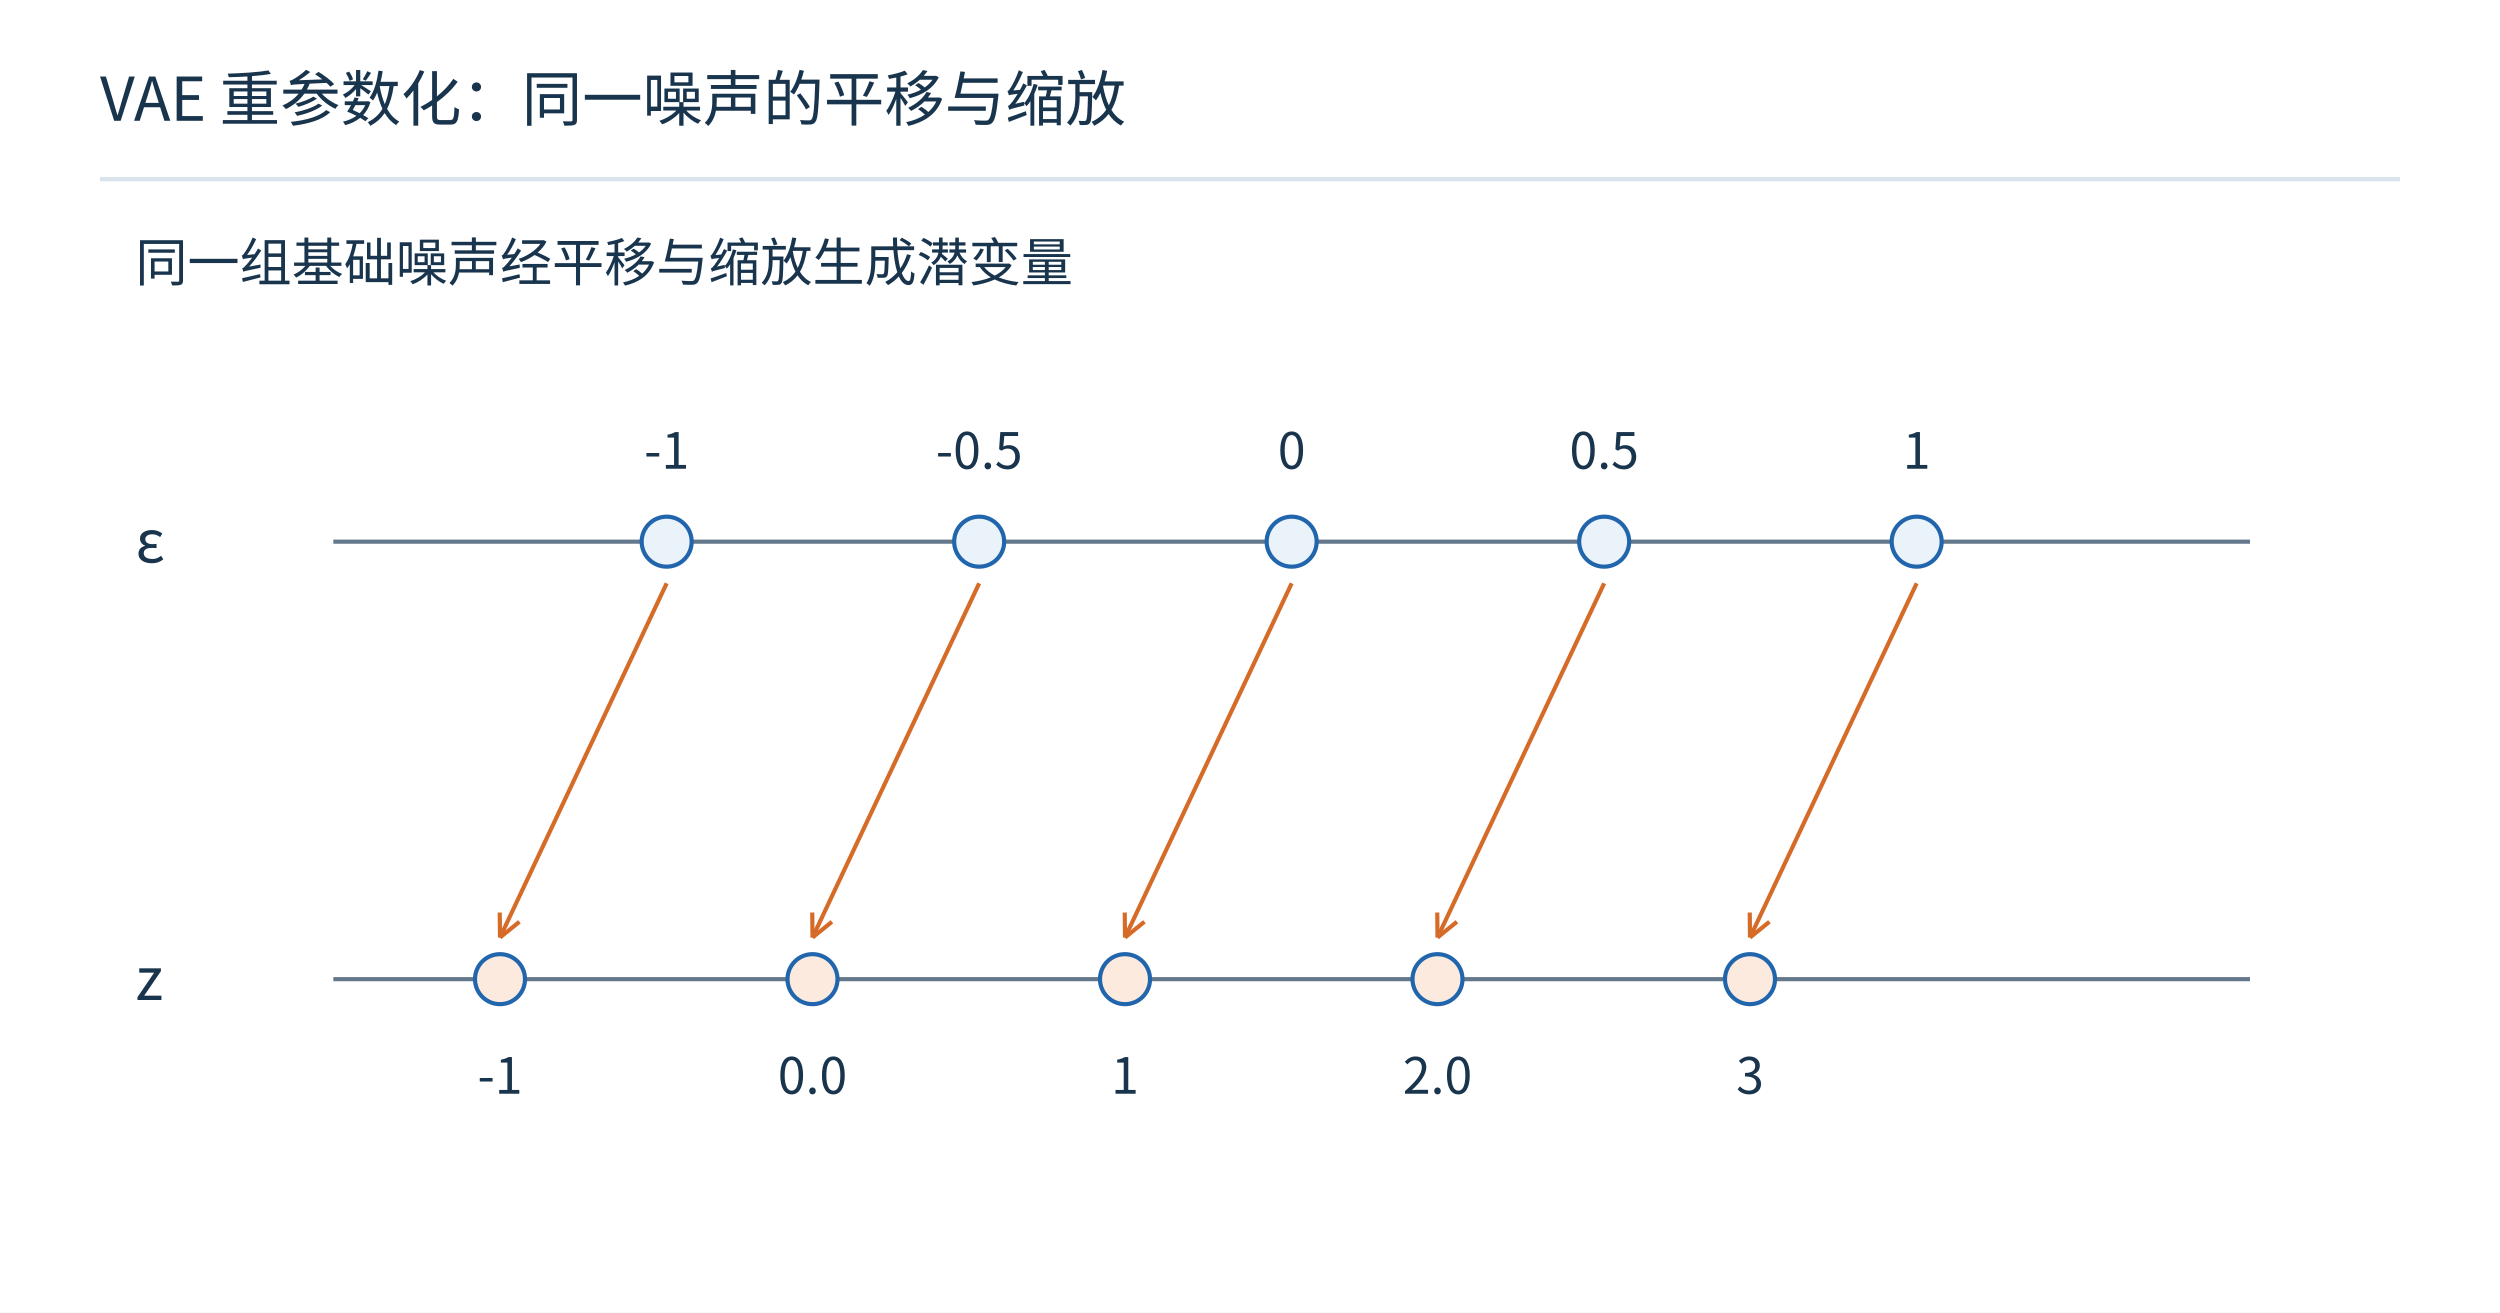
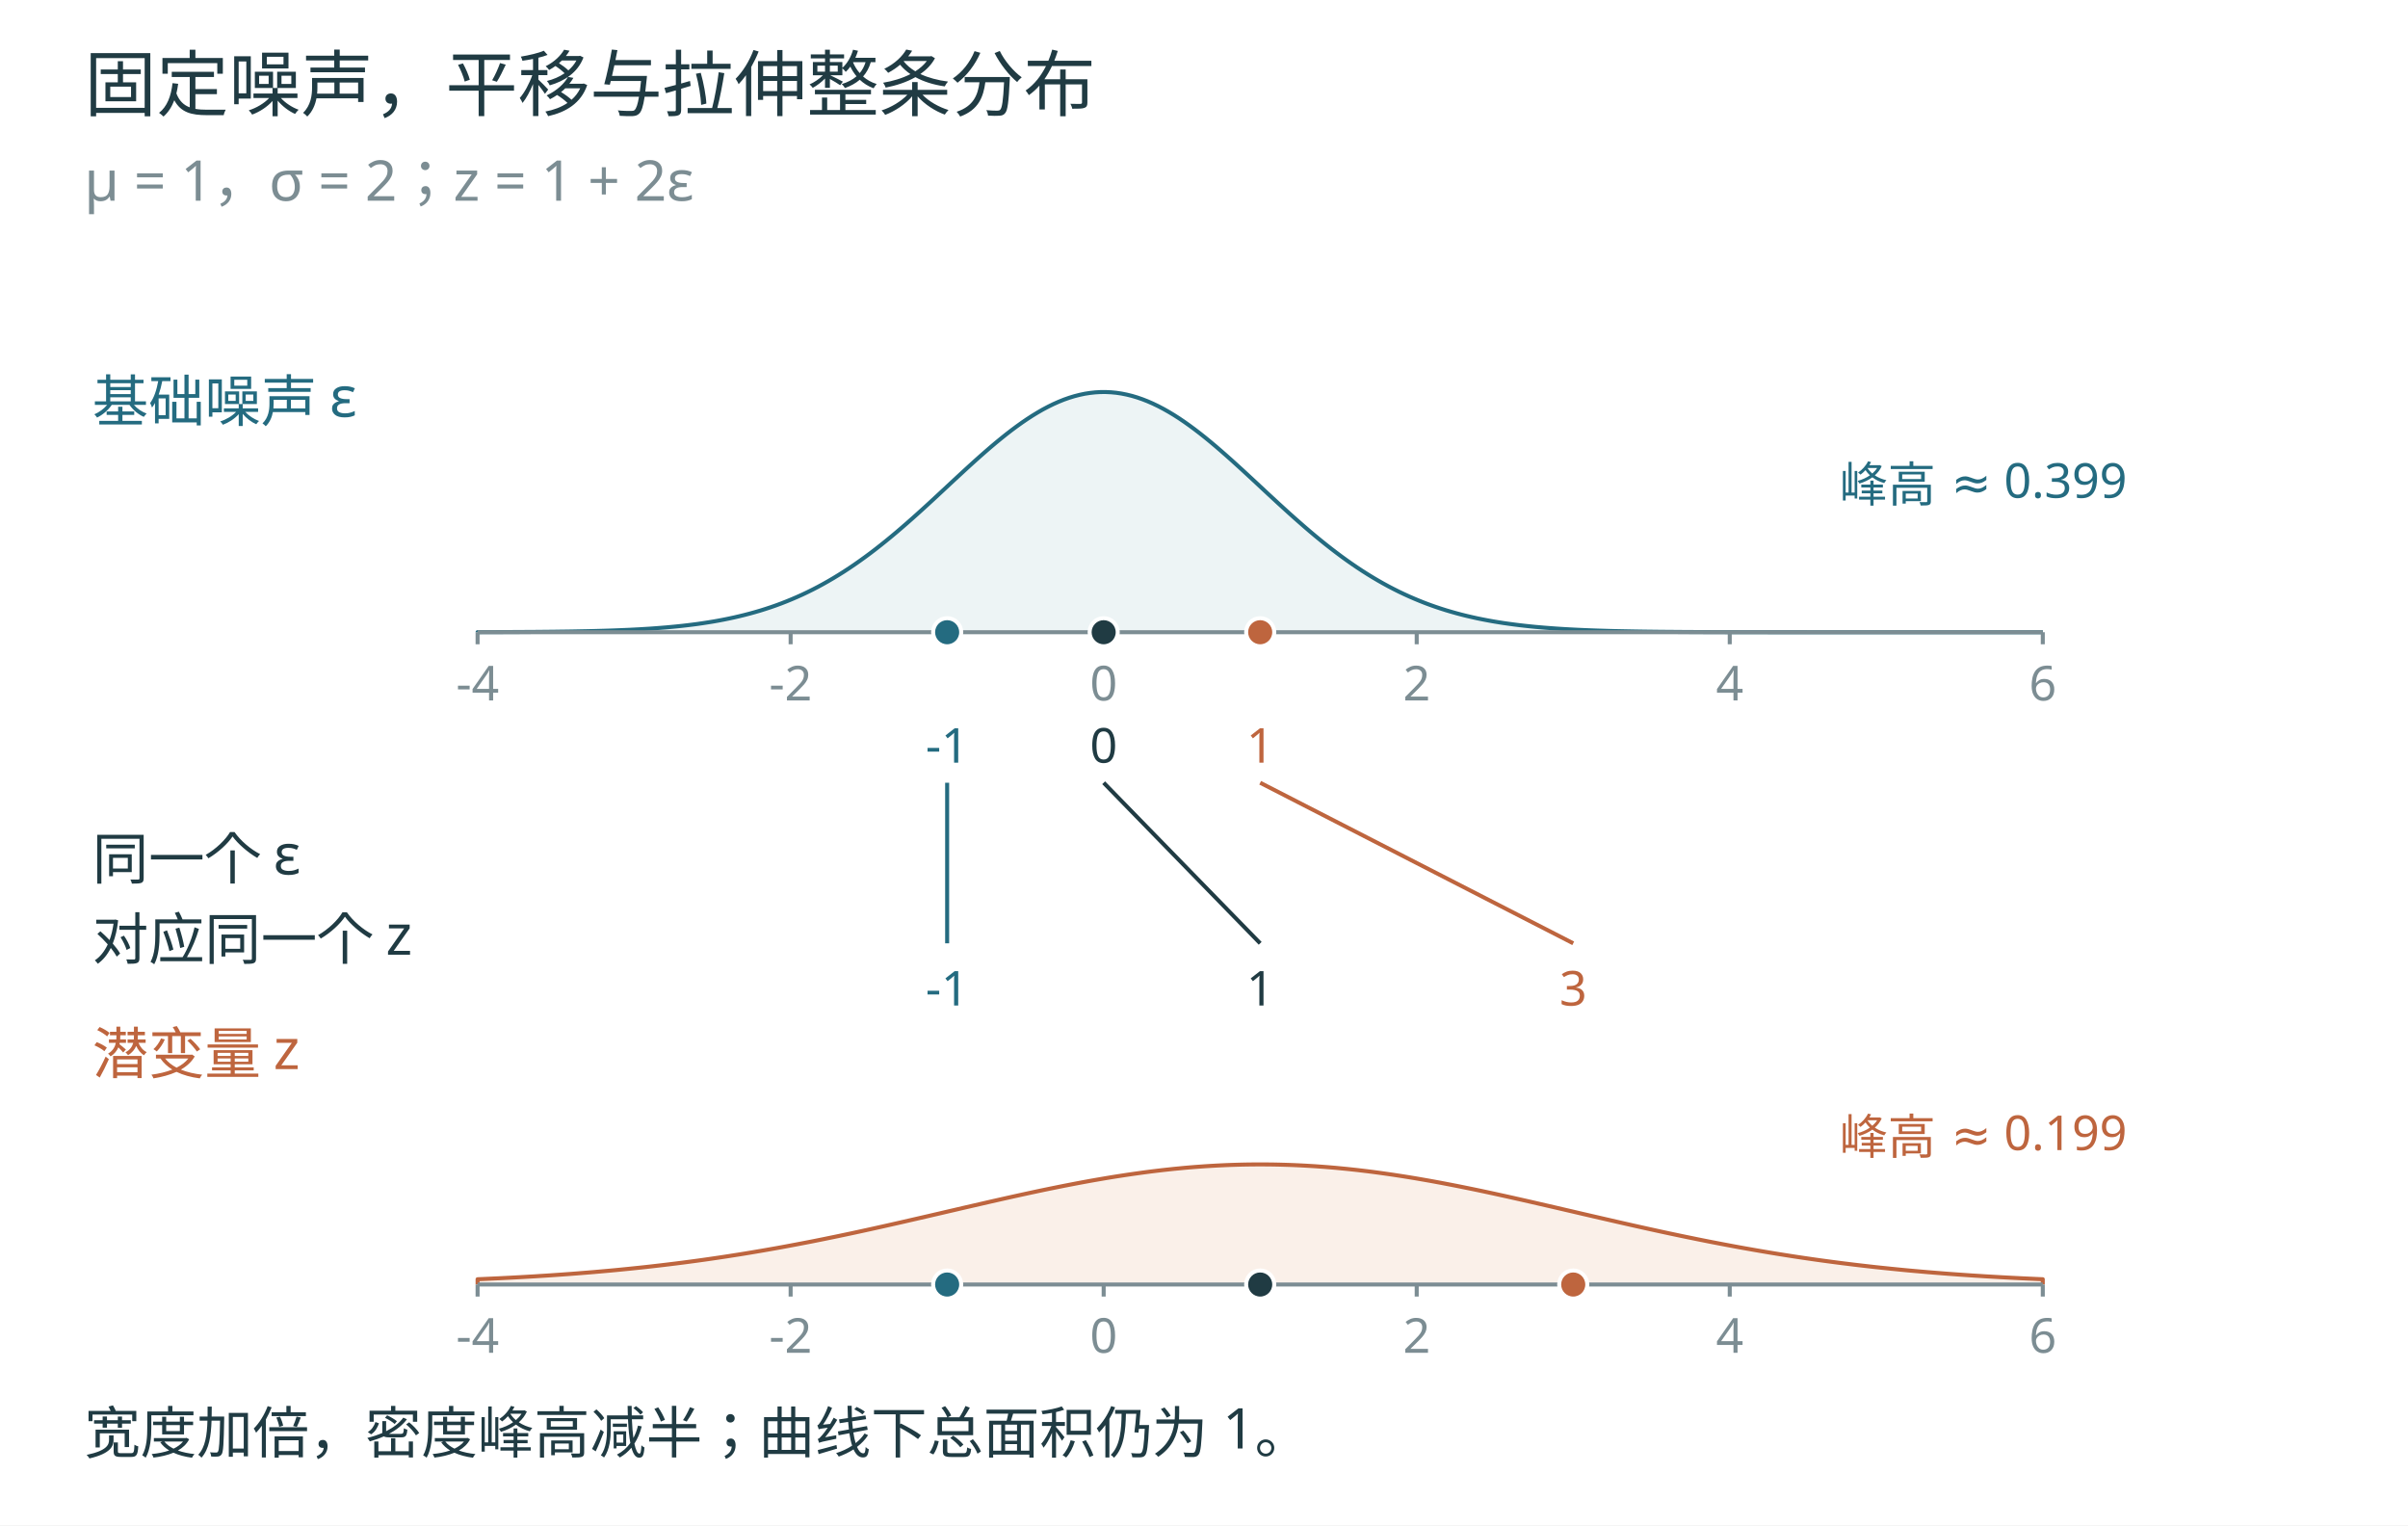
- <svg xmlns="http://www.w3.org/2000/svg" width="1200" height="630" viewBox="0 0 1200 630" role="img">
-   <rect width="1200" height="630" fill="white" />
-   <g font-family="Microsoft YaHei,Noto Sans CJK SC,sans-serif">
-     <text x="48" y="58" font-size="29" fill="#19344d" text-anchor="start">VAE 重参数化：同一噪声的平移与缩放</text>
-     <path d="M48,86 L1152,86" stroke="#d8e3ed" stroke-width="2" fill="none" />
-     <text x="65" y="135" font-size="25" fill="#19344d" text-anchor="start">同一组基础噪声经平移与缩放生成潜变量</text>
-     <path d="M160,260 L1080,260" stroke="#64788b" stroke-width="2" fill="none" />
-     <text x="65" y="270" font-size="28" fill="#19344d" text-anchor="start">ε</text>
-     <path d="M160,470 L1080,470" stroke="#64788b" stroke-width="2" fill="none" />
-     <text x="65" y="480" font-size="28" fill="#19344d" text-anchor="start">z</text>
-     <circle cx="320" cy="260" r="12" fill="#eaf2fa" stroke="#2166ac" stroke-width="2" />
-     <circle cx="240" cy="470" r="12" fill="#fceadf" stroke="#2166ac" stroke-width="2" />
-     <path d="M320,280 L240,450" stroke="#d66b28" stroke-width="2" fill="none" />
-     <path d="M240,450 L239.878,438.001" stroke="#d66b28" stroke-width="2" fill="none" />
-     <path d="M240,450 L249.324,442.446" stroke="#d66b28" stroke-width="2" fill="none" />
-     <text x="320" y="225" font-size="24" fill="#19344d" text-anchor="middle">-1</text>
-     <text x="240" y="525" font-size="24" fill="#19344d" text-anchor="middle">-1</text>
-     <circle cx="470.0" cy="260" r="12" fill="#eaf2fa" stroke="#2166ac" stroke-width="2" />
-     <circle cx="390.0" cy="470" r="12" fill="#fceadf" stroke="#2166ac" stroke-width="2" />
-     <path d="M470.0,280 L390.0,450" stroke="#d66b28" stroke-width="2" fill="none" />
-     <path d="M390.0,450 L389.878,438.001" stroke="#d66b28" stroke-width="2" fill="none" />
-     <path d="M390.0,450 L399.324,442.446" stroke="#d66b28" stroke-width="2" fill="none" />
-     <text x="470.0" y="225" font-size="24" fill="#19344d" text-anchor="middle">-0.5</text>
-     <text x="390.0" y="525" font-size="24" fill="#19344d" text-anchor="middle">0.0</text>
-     <circle cx="620" cy="260" r="12" fill="#eaf2fa" stroke="#2166ac" stroke-width="2" />
-     <circle cx="540" cy="470" r="12" fill="#fceadf" stroke="#2166ac" stroke-width="2" />
-     <path d="M620,280 L540,450" stroke="#d66b28" stroke-width="2" fill="none" />
-     <path d="M540,450 L539.878,438.001" stroke="#d66b28" stroke-width="2" fill="none" />
-     <path d="M540,450 L549.324,442.446" stroke="#d66b28" stroke-width="2" fill="none" />
-     <text x="620" y="225" font-size="24" fill="#19344d" text-anchor="middle">0</text>
-     <text x="540" y="525" font-size="24" fill="#19344d" text-anchor="middle">1</text>
-     <circle cx="770.0" cy="260" r="12" fill="#eaf2fa" stroke="#2166ac" stroke-width="2" />
-     <circle cx="690.0" cy="470" r="12" fill="#fceadf" stroke="#2166ac" stroke-width="2" />
-     <path d="M770.0,280 L690.0,450" stroke="#d66b28" stroke-width="2" fill="none" />
-     <path d="M690.0,450 L689.878,438.001" stroke="#d66b28" stroke-width="2" fill="none" />
-     <path d="M690.0,450 L699.324,442.446" stroke="#d66b28" stroke-width="2" fill="none" />
-     <text x="770.0" y="225" font-size="24" fill="#19344d" text-anchor="middle">0.5</text>
-     <text x="690.0" y="525" font-size="24" fill="#19344d" text-anchor="middle">2.0</text>
-     <circle cx="920" cy="260" r="12" fill="#eaf2fa" stroke="#2166ac" stroke-width="2" />
-     <circle cx="840" cy="470" r="12" fill="#fceadf" stroke="#2166ac" stroke-width="2" />
-     <path d="M920,280 L840,450" stroke="#d66b28" stroke-width="2" fill="none" />
-     <path d="M840,450 L839.878,438.001" stroke="#d66b28" stroke-width="2" fill="none" />
-     <path d="M840,450 L849.324,442.446" stroke="#d66b28" stroke-width="2" fill="none" />
-     <text x="920" y="225" font-size="24" fill="#19344d" text-anchor="middle">1</text>
-     <text x="840" y="525" font-size="24" fill="#19344d" text-anchor="middle">3</text>
+ <svg xmlns="http://www.w3.org/2000/svg" width="1200" height="760" viewBox="0 0 1200 760" role="img">
+   <rect width="1200" height="760" fill="white" />
+   <g font-family="Microsoft YaHei,sans-serif">
+     <text x="42" y="55" font-size="36" fill="#203b43" text-anchor="start">固定噪声，平移与拉伸整条分布</text>
+     <text x="42" y="100" font-size="28" fill="#7c8d93" text-anchor="start">μ = 1，σ = 2；z = 1 + 2ε</text>
+     <text x="46" y="210" font-size="28" fill="#246b80" text-anchor="start">基础噪声 ε</text>
+     <path d="M238.00,315.00 L238.00,314.96 L240.61,314.95 L243.22,314.95 L245.83,314.94 L248.43,314.93 L251.04,314.92 L253.65,314.91 L256.26,314.90 L258.87,314.89 L261.48,314.87 L264.09,314.86 L266.70,314.84 L269.30,314.82 L271.91,314.79 L274.52,314.77 L277.13,314.74 L279.74,314.70 L282.35,314.67 L284.96,314.63 L287.57,314.58 L290.17,314.53 L292.78,314.48 L295.39,314.42 L298.00,314.35 L300.61,314.28 L303.22,314.20 L305.83,314.11 L308.43,314.01 L311.04,313.90 L313.65,313.79 L316.26,313.66 L318.87,313.52 L321.48,313.36 L324.09,313.20 L326.70,313.01 L329.30,312.81 L331.91,312.60 L334.52,312.36 L337.13,312.11 L339.74,311.84 L342.35,311.54 L344.96,311.22 L347.57,310.88 L350.17,310.50 L352.78,310.10 L355.39,309.68 L358.00,309.22 L360.61,308.72 L363.22,308.19 L365.83,307.63 L368.43,307.03 L371.04,306.39 L373.65,305.71 L376.26,304.98 L378.87,304.22 L381.48,303.40 L384.09,302.54 L386.70,301.63 L389.30,300.67 L391.91,299.65 L394.52,298.58 L397.13,297.46 L399.74,296.29 L402.35,295.05 L404.96,293.76 L407.57,292.41 L410.17,291.00 L412.78,289.53 L415.39,288.00 L418.00,286.41 L420.61,284.77 L423.22,283.06 L425.83,281.29 L428.43,279.47 L431.04,277.59 L433.65,275.66 L436.26,273.67 L438.87,271.62 L441.48,269.53 L444.09,267.39 L446.70,265.21 L449.30,262.98 L451.91,260.72 L454.52,258.42 L457.13,256.09 L459.74,253.73 L462.35,251.35 L464.96,248.95 L467.57,246.53 L470.17,244.11 L472.78,241.68 L475.39,239.25 L478.00,236.84 L480.61,234.43 L483.22,232.04 L485.83,229.68 L488.43,227.35 L491.04,225.06 L493.65,222.80 L496.26,220.60 L498.87,218.46 L501.48,216.37 L504.09,214.35 L506.70,212.41 L509.30,210.55 L511.91,208.77 L514.52,207.08 L517.13,205.49 L519.74,203.99 L522.35,202.61 L524.96,201.33 L527.57,200.17 L530.17,199.12 L532.78,198.20 L535.39,197.40 L538.00,196.73 L540.61,196.18 L543.22,195.77 L545.83,195.49 L548.43,195.34 L551.04,195.33 L553.65,195.45 L556.26,195.70 L558.87,196.09 L561.48,196.61 L564.09,197.25 L566.70,198.03 L569.30,198.93 L571.91,199.95 L574.52,201.09 L577.13,202.34 L579.74,203.71 L582.35,205.18 L584.96,206.75 L587.57,208.42 L590.17,210.18 L592.78,212.03 L595.39,213.96 L598.00,215.96 L600.61,218.03 L603.22,220.17 L605.83,222.36 L608.43,224.60 L611.04,226.89 L613.65,229.21 L616.26,231.57 L618.87,233.95 L621.48,236.35 L624.09,238.77 L626.70,241.19 L629.30,243.62 L631.91,246.05 L634.52,248.46 L637.13,250.87 L639.74,253.25 L642.35,255.62 L644.96,257.96 L647.57,260.26 L650.17,262.53 L652.78,264.77 L655.39,266.96 L658.00,269.11 L660.61,271.21 L663.22,273.26 L665.83,275.26 L668.43,277.21 L671.04,279.10 L673.65,280.93 L676.26,282.71 L678.87,284.43 L681.48,286.09 L684.09,287.69 L686.70,289.23 L689.30,290.71 L691.91,292.13 L694.52,293.49 L697.13,294.80 L699.74,296.04 L702.35,297.23 L704.96,298.36 L707.57,299.44 L710.17,300.47 L712.78,301.44 L715.39,302.36 L718.00,303.23 L720.61,304.06 L723.22,304.83 L725.83,305.57 L728.43,306.26 L731.04,306.91 L733.65,307.51 L736.26,308.09 L738.87,308.62 L741.48,309.12 L744.09,309.59 L746.70,310.02 L749.30,310.43 L751.91,310.80 L754.52,311.15 L757.13,311.48 L759.74,311.78 L762.35,312.06 L764.96,312.32 L767.57,312.55 L770.17,312.77 L772.78,312.97 L775.39,313.16 L778.00,313.33 L780.61,313.49 L783.22,313.63 L785.83,313.76 L788.43,313.88 L791.04,313.99 L793.65,314.09 L796.26,314.18 L798.87,314.26 L801.48,314.34 L804.09,314.41 L806.70,314.47 L809.30,314.52 L811.91,314.57 L814.52,314.62 L817.13,314.66 L819.74,314.70 L822.35,314.73 L824.96,314.76 L827.57,314.79 L830.17,314.81 L832.78,314.83 L835.39,314.85 L838.00,314.87 L840.61,314.88 L843.22,314.90 L845.83,314.91 L848.43,314.92 L851.04,314.93 L853.65,314.94 L856.26,314.95 L858.87,314.95 L861.48,314.96 L864.09,314.96 L866.70,314.97 L869.30,314.97 L871.91,314.98 L874.52,314.98 L877.13,314.98 L879.74,314.98 L882.35,314.99 L884.96,314.99 L887.57,314.99 L890.17,314.99 L892.78,314.99 L895.39,314.99 L898.00,314.99 L900.61,315.00 L903.22,315.00 L905.83,315.00 L908.43,315.00 L911.04,315.00 L913.65,315.00 L916.26,315.00 L918.87,315.00 L921.48,315.00 L924.09,315.00 L926.70,315.00 L929.30,315.00 L931.91,315.00 L934.52,315.00 L937.13,315.00 L939.74,315.00 L942.35,315.00 L944.96,315.00 L947.57,315.00 L950.17,315.00 L952.78,315.00 L955.39,315.00 L958.00,315.00 L960.61,315.00 L963.22,315.00 L965.83,315.00 L968.43,315.00 L971.04,315.00 L973.65,315.00 L976.26,315.00 L978.87,315.00 L981.48,315.00 L984.09,315.00 L986.70,315.00 L989.30,315.00 L991.91,315.00 L994.52,315.00 L997.13,315.00 L999.74,315.00 L1002.35,315.00 L1004.96,315.00 L1007.57,315.00 L1010.17,315.00 L1012.78,315.00 L1015.39,315.00 L1018.00,315.00 L1018.00,315.00" fill="#edf4f5" stroke="#246b80" stroke-width="2" stroke-linejoin="round" />
+     <line x1="238" y1="315" x2="1018" y2="315" stroke="#7c8d93" stroke-width="2" stroke-dasharray="" />
+     <line x1="238" y1="315" x2="238" y2="321" stroke="#7c8d93" stroke-width="2" stroke-dasharray="" />
+     <text x="238" y="349" font-size="24" fill="#7c8d93" text-anchor="middle">-4</text>
+     <line x1="394" y1="315" x2="394" y2="321" stroke="#7c8d93" stroke-width="2" stroke-dasharray="" />
+     <text x="394" y="349" font-size="24" fill="#7c8d93" text-anchor="middle">-2</text>
+     <line x1="550" y1="315" x2="550" y2="321" stroke="#7c8d93" stroke-width="2" stroke-dasharray="" />
+     <text x="550" y="349" font-size="24" fill="#7c8d93" text-anchor="middle">0</text>
+     <line x1="706" y1="315" x2="706" y2="321" stroke="#7c8d93" stroke-width="2" stroke-dasharray="" />
+     <text x="706" y="349" font-size="24" fill="#7c8d93" text-anchor="middle">2</text>
+     <line x1="862" y1="315" x2="862" y2="321" stroke="#7c8d93" stroke-width="2" stroke-dasharray="" />
+     <text x="862" y="349" font-size="24" fill="#7c8d93" text-anchor="middle">4</text>
+     <line x1="1018" y1="315" x2="1018" y2="321" stroke="#7c8d93" stroke-width="2" stroke-dasharray="" />
+     <text x="1018" y="349" font-size="24" fill="#7c8d93" text-anchor="middle">6</text>
+     <text x="1060" y="250" font-size="24" fill="#246b80" text-anchor="end">峰高 ≈ 0.399</text>
+     <text x="46" y="535" font-size="28" fill="#be653e" text-anchor="start">潜变量 z</text>
+     <path d="M238.00,640.00 L238.00,637.37 L240.61,637.26 L243.22,637.14 L245.83,637.02 L248.43,636.90 L251.04,636.77 L253.65,636.64 L256.26,636.50 L258.87,636.36 L261.48,636.21 L264.09,636.06 L266.70,635.91 L269.30,635.74 L271.91,635.58 L274.52,635.41 L277.13,635.23 L279.74,635.05 L282.35,634.86 L284.96,634.67 L287.57,634.47 L290.17,634.26 L292.78,634.05 L295.39,633.84 L298.00,633.61 L300.61,633.38 L303.22,633.15 L305.83,632.91 L308.43,632.66 L311.04,632.40 L313.65,632.14 L316.26,631.87 L318.87,631.60 L321.48,631.32 L324.09,631.03 L326.70,630.73 L329.30,630.43 L331.91,630.12 L334.52,629.80 L337.13,629.48 L339.74,629.15 L342.35,628.81 L344.96,628.46 L347.57,628.11 L350.17,627.75 L352.78,627.38 L355.39,627.00 L358.00,626.62 L360.61,626.23 L363.22,625.83 L365.83,625.42 L368.43,625.01 L371.04,624.59 L373.65,624.16 L376.26,623.72 L378.87,623.28 L381.48,622.83 L384.09,622.37 L386.70,621.91 L389.30,621.44 L391.91,620.96 L394.52,620.47 L397.13,619.98 L399.74,619.48 L402.35,618.98 L404.96,618.47 L407.57,617.95 L410.17,617.43 L412.78,616.89 L415.39,616.36 L418.00,615.82 L420.61,615.27 L423.22,614.72 L425.83,614.16 L428.43,613.60 L431.04,613.03 L433.65,612.46 L436.26,611.88 L438.87,611.30 L441.48,610.72 L444.09,610.13 L446.70,609.54 L449.30,608.95 L451.91,608.35 L454.52,607.75 L457.13,607.15 L459.74,606.55 L462.35,605.95 L464.96,605.34 L467.57,604.74 L470.17,604.13 L472.78,603.52 L475.39,602.92 L478.00,602.31 L480.61,601.70 L483.22,601.10 L485.83,600.50 L488.43,599.90 L491.04,599.30 L493.65,598.70 L496.26,598.11 L498.87,597.52 L501.48,596.93 L504.09,596.35 L506.70,595.77 L509.30,595.20 L511.91,594.63 L514.52,594.07 L517.13,593.51 L519.74,592.96 L522.35,592.42 L524.96,591.89 L527.57,591.36 L530.17,590.84 L532.78,590.33 L535.39,589.83 L538.00,589.33 L540.61,588.85 L543.22,588.37 L545.83,587.91 L548.43,587.46 L551.04,587.01 L553.65,586.58 L556.26,586.16 L558.87,585.76 L561.48,585.36 L564.09,584.98 L566.70,584.61 L569.30,584.25 L571.91,583.90 L574.52,583.57 L577.13,583.26 L579.74,582.95 L582.35,582.67 L584.96,582.39 L587.57,582.14 L590.17,581.89 L592.78,581.66 L595.39,581.45 L598.00,581.26 L600.61,581.07 L603.22,580.91 L605.83,580.76 L608.43,580.63 L611.04,580.51 L613.65,580.41 L616.26,580.33 L618.87,580.26 L621.48,580.21 L624.09,580.18 L626.70,580.16 L629.30,580.16 L631.91,580.18 L634.52,580.21 L637.13,580.26 L639.74,580.33 L642.35,580.41 L644.96,580.51 L647.57,580.63 L650.17,580.76 L652.78,580.91 L655.39,581.07 L658.00,581.26 L660.61,581.45 L663.22,581.66 L665.83,581.89 L668.43,582.14 L671.04,582.39 L673.65,582.67 L676.26,582.95 L678.87,583.26 L681.48,583.57 L684.09,583.90 L686.70,584.25 L689.30,584.61 L691.91,584.98 L694.52,585.36 L697.13,585.76 L699.74,586.16 L702.35,586.58 L704.96,587.01 L707.57,587.46 L710.17,587.91 L712.78,588.37 L715.39,588.85 L718.00,589.33 L720.61,589.83 L723.22,590.33 L725.83,590.84 L728.43,591.36 L731.04,591.89 L733.65,592.42 L736.26,592.96 L738.87,593.51 L741.48,594.07 L744.09,594.63 L746.70,595.20 L749.30,595.77 L751.91,596.35 L754.52,596.93 L757.13,597.52 L759.74,598.11 L762.35,598.70 L764.96,599.30 L767.57,599.90 L770.17,600.50 L772.78,601.10 L775.39,601.70 L778.00,602.31 L780.61,602.92 L783.22,603.52 L785.83,604.13 L788.43,604.74 L791.04,605.34 L793.65,605.95 L796.26,606.55 L798.87,607.15 L801.48,607.75 L804.09,608.35 L806.70,608.95 L809.30,609.54 L811.91,610.13 L814.52,610.72 L817.13,611.30 L819.74,611.88 L822.35,612.46 L824.96,613.03 L827.57,613.60 L830.17,614.16 L832.78,614.72 L835.39,615.27 L838.00,615.82 L840.61,616.36 L843.22,616.89 L845.83,617.43 L848.43,617.95 L851.04,618.47 L853.65,618.98 L856.26,619.48 L858.87,619.98 L861.48,620.47 L864.09,620.96 L866.70,621.44 L869.30,621.91 L871.91,622.37 L874.52,622.83 L877.13,623.28 L879.74,623.72 L882.35,624.16 L884.96,624.59 L887.57,625.01 L890.17,625.42 L892.78,625.83 L895.39,626.23 L898.00,626.62 L900.61,627.00 L903.22,627.38 L905.83,627.75 L908.43,628.11 L911.04,628.46 L913.65,628.81 L916.26,629.15 L918.87,629.48 L921.48,629.80 L924.09,630.12 L926.70,630.43 L929.30,630.73 L931.91,631.03 L934.52,631.32 L937.13,631.60 L939.74,631.87 L942.35,632.14 L944.96,632.40 L947.57,632.66 L950.17,632.91 L952.78,633.15 L955.39,633.38 L958.00,633.61 L960.61,633.84 L963.22,634.05 L965.83,634.26 L968.43,634.47 L971.04,634.67 L973.65,634.86 L976.26,635.05 L978.87,635.23 L981.48,635.41 L984.09,635.58 L986.70,635.74 L989.30,635.91 L991.91,636.06 L994.52,636.21 L997.13,636.36 L999.74,636.50 L1002.35,636.64 L1004.96,636.77 L1007.57,636.90 L1010.17,637.02 L1012.78,637.14 L1015.39,637.26 L1018.00,637.37 L1018.00,640.00" fill="#faf0e9" stroke="#be653e" stroke-width="2" stroke-linejoin="round" />
+     <line x1="238" y1="640" x2="1018" y2="640" stroke="#7c8d93" stroke-width="2" stroke-dasharray="" />
+     <line x1="238" y1="640" x2="238" y2="646" stroke="#7c8d93" stroke-width="2" stroke-dasharray="" />
+     <text x="238" y="674" font-size="24" fill="#7c8d93" text-anchor="middle">-4</text>
+     <line x1="394" y1="640" x2="394" y2="646" stroke="#7c8d93" stroke-width="2" stroke-dasharray="" />
+     <text x="394" y="674" font-size="24" fill="#7c8d93" text-anchor="middle">-2</text>
+     <line x1="550" y1="640" x2="550" y2="646" stroke="#7c8d93" stroke-width="2" stroke-dasharray="" />
+     <text x="550" y="674" font-size="24" fill="#7c8d93" text-anchor="middle">0</text>
+     <line x1="706" y1="640" x2="706" y2="646" stroke="#7c8d93" stroke-width="2" stroke-dasharray="" />
+     <text x="706" y="674" font-size="24" fill="#7c8d93" text-anchor="middle">2</text>
+     <line x1="862" y1="640" x2="862" y2="646" stroke="#7c8d93" stroke-width="2" stroke-dasharray="" />
+     <text x="862" y="674" font-size="24" fill="#7c8d93" text-anchor="middle">4</text>
+     <line x1="1018" y1="640" x2="1018" y2="646" stroke="#7c8d93" stroke-width="2" stroke-dasharray="" />
+     <text x="1018" y="674" font-size="24" fill="#7c8d93" text-anchor="middle">6</text>
+     <text x="1060" y="575" font-size="24" fill="#be653e" text-anchor="end">峰高 ≈ 0.199</text>
+     <line x1="472" y1="390" x2="472" y2="470" stroke="#246b80" stroke-width="2" stroke-dasharray="" />
+     <circle cx="472" cy="315" r="7" fill="#246b80" stroke="white" stroke-width="2" />
+     <circle cx="472" cy="640" r="7" fill="#246b80" stroke="white" stroke-width="2" />
+     <text x="472" y="380" font-size="24" fill="#246b80" text-anchor="middle">-1</text>
+     <text x="472" y="501" font-size="24" fill="#246b80" text-anchor="middle">-1</text>
+     <line x1="550" y1="390" x2="628" y2="470" stroke="#203b43" stroke-width="2" stroke-dasharray="" />
+     <circle cx="550" cy="315" r="7" fill="#203b43" stroke="white" stroke-width="2" />
+     <circle cx="628" cy="640" r="7" fill="#203b43" stroke="white" stroke-width="2" />
+     <text x="550" y="380" font-size="24" fill="#203b43" text-anchor="middle">0</text>
+     <text x="628" y="501" font-size="24" fill="#203b43" text-anchor="middle">1</text>
+     <line x1="628" y1="390" x2="784" y2="470" stroke="#be653e" stroke-width="2" stroke-dasharray="" />
+     <circle cx="628" cy="315" r="7" fill="#be653e" stroke="white" stroke-width="2" />
+     <circle cx="784" cy="640" r="7" fill="#be653e" stroke="white" stroke-width="2" />
+     <text x="628" y="380" font-size="24" fill="#be653e" text-anchor="middle">1</text>
+     <text x="784" y="501" font-size="24" fill="#be653e" text-anchor="middle">3</text>
+     <text x="46" y="438" font-size="28" fill="#203b43" text-anchor="start">同一个 ε</text>
+     <text x="46" y="478" font-size="28" fill="#203b43" text-anchor="start">对应同一个 z</text>
+     <text x="42" y="724" font-size="28" fill="#203b43" text-anchor="start">宽度加倍，密度峰高减半；曲线下总面积仍为 1。</text>
  </g>
</svg>
